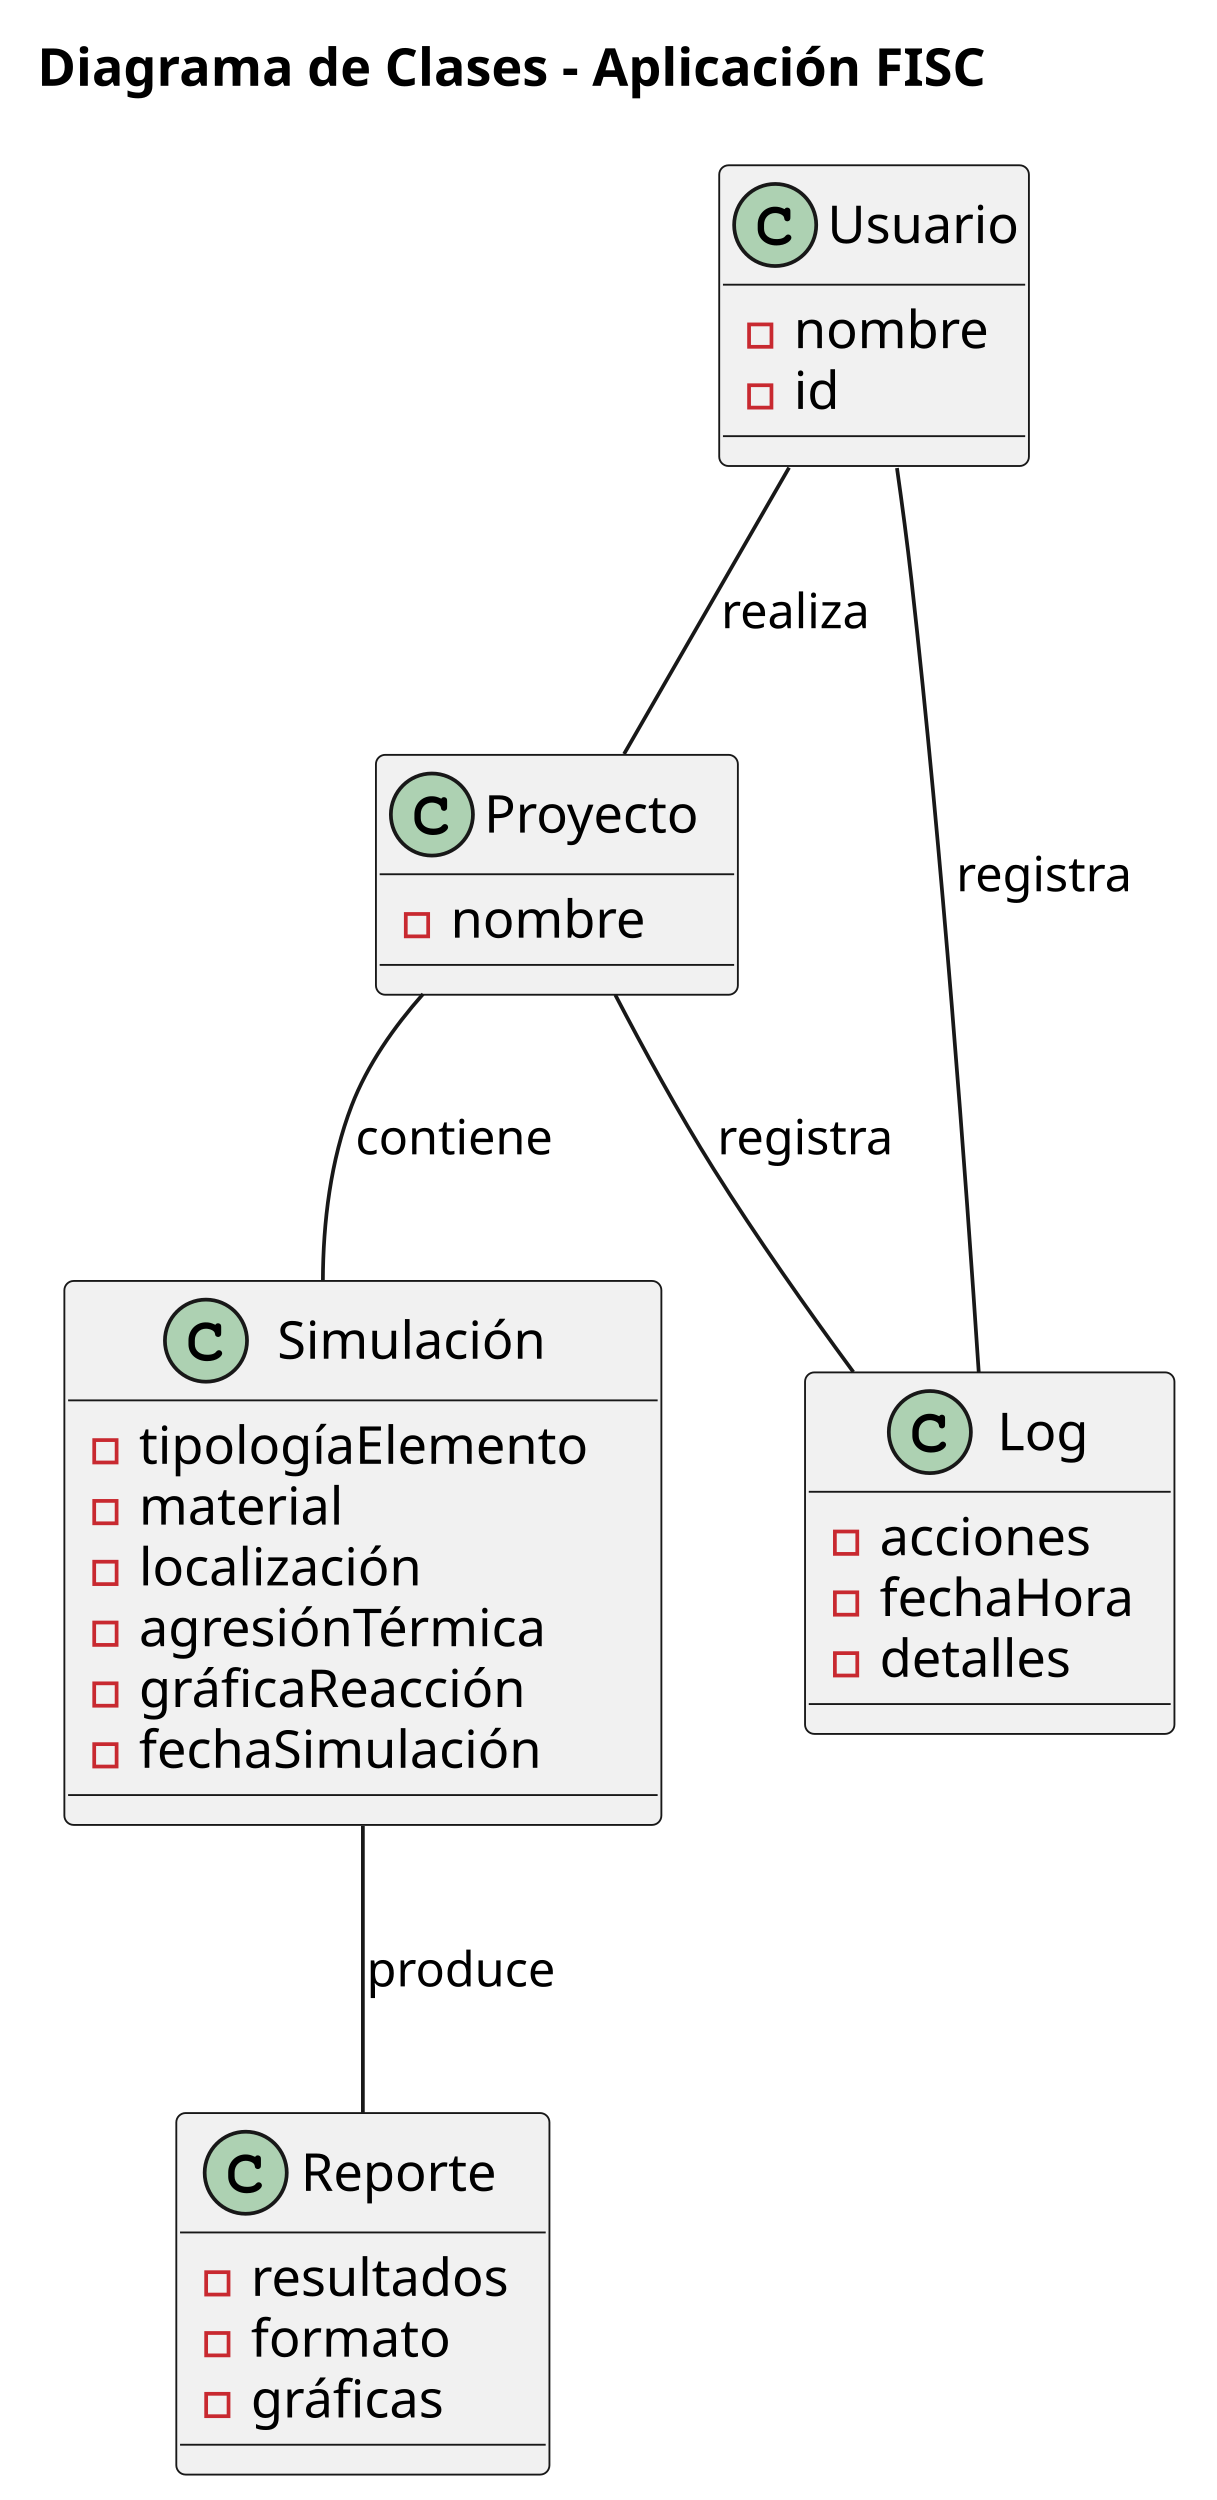
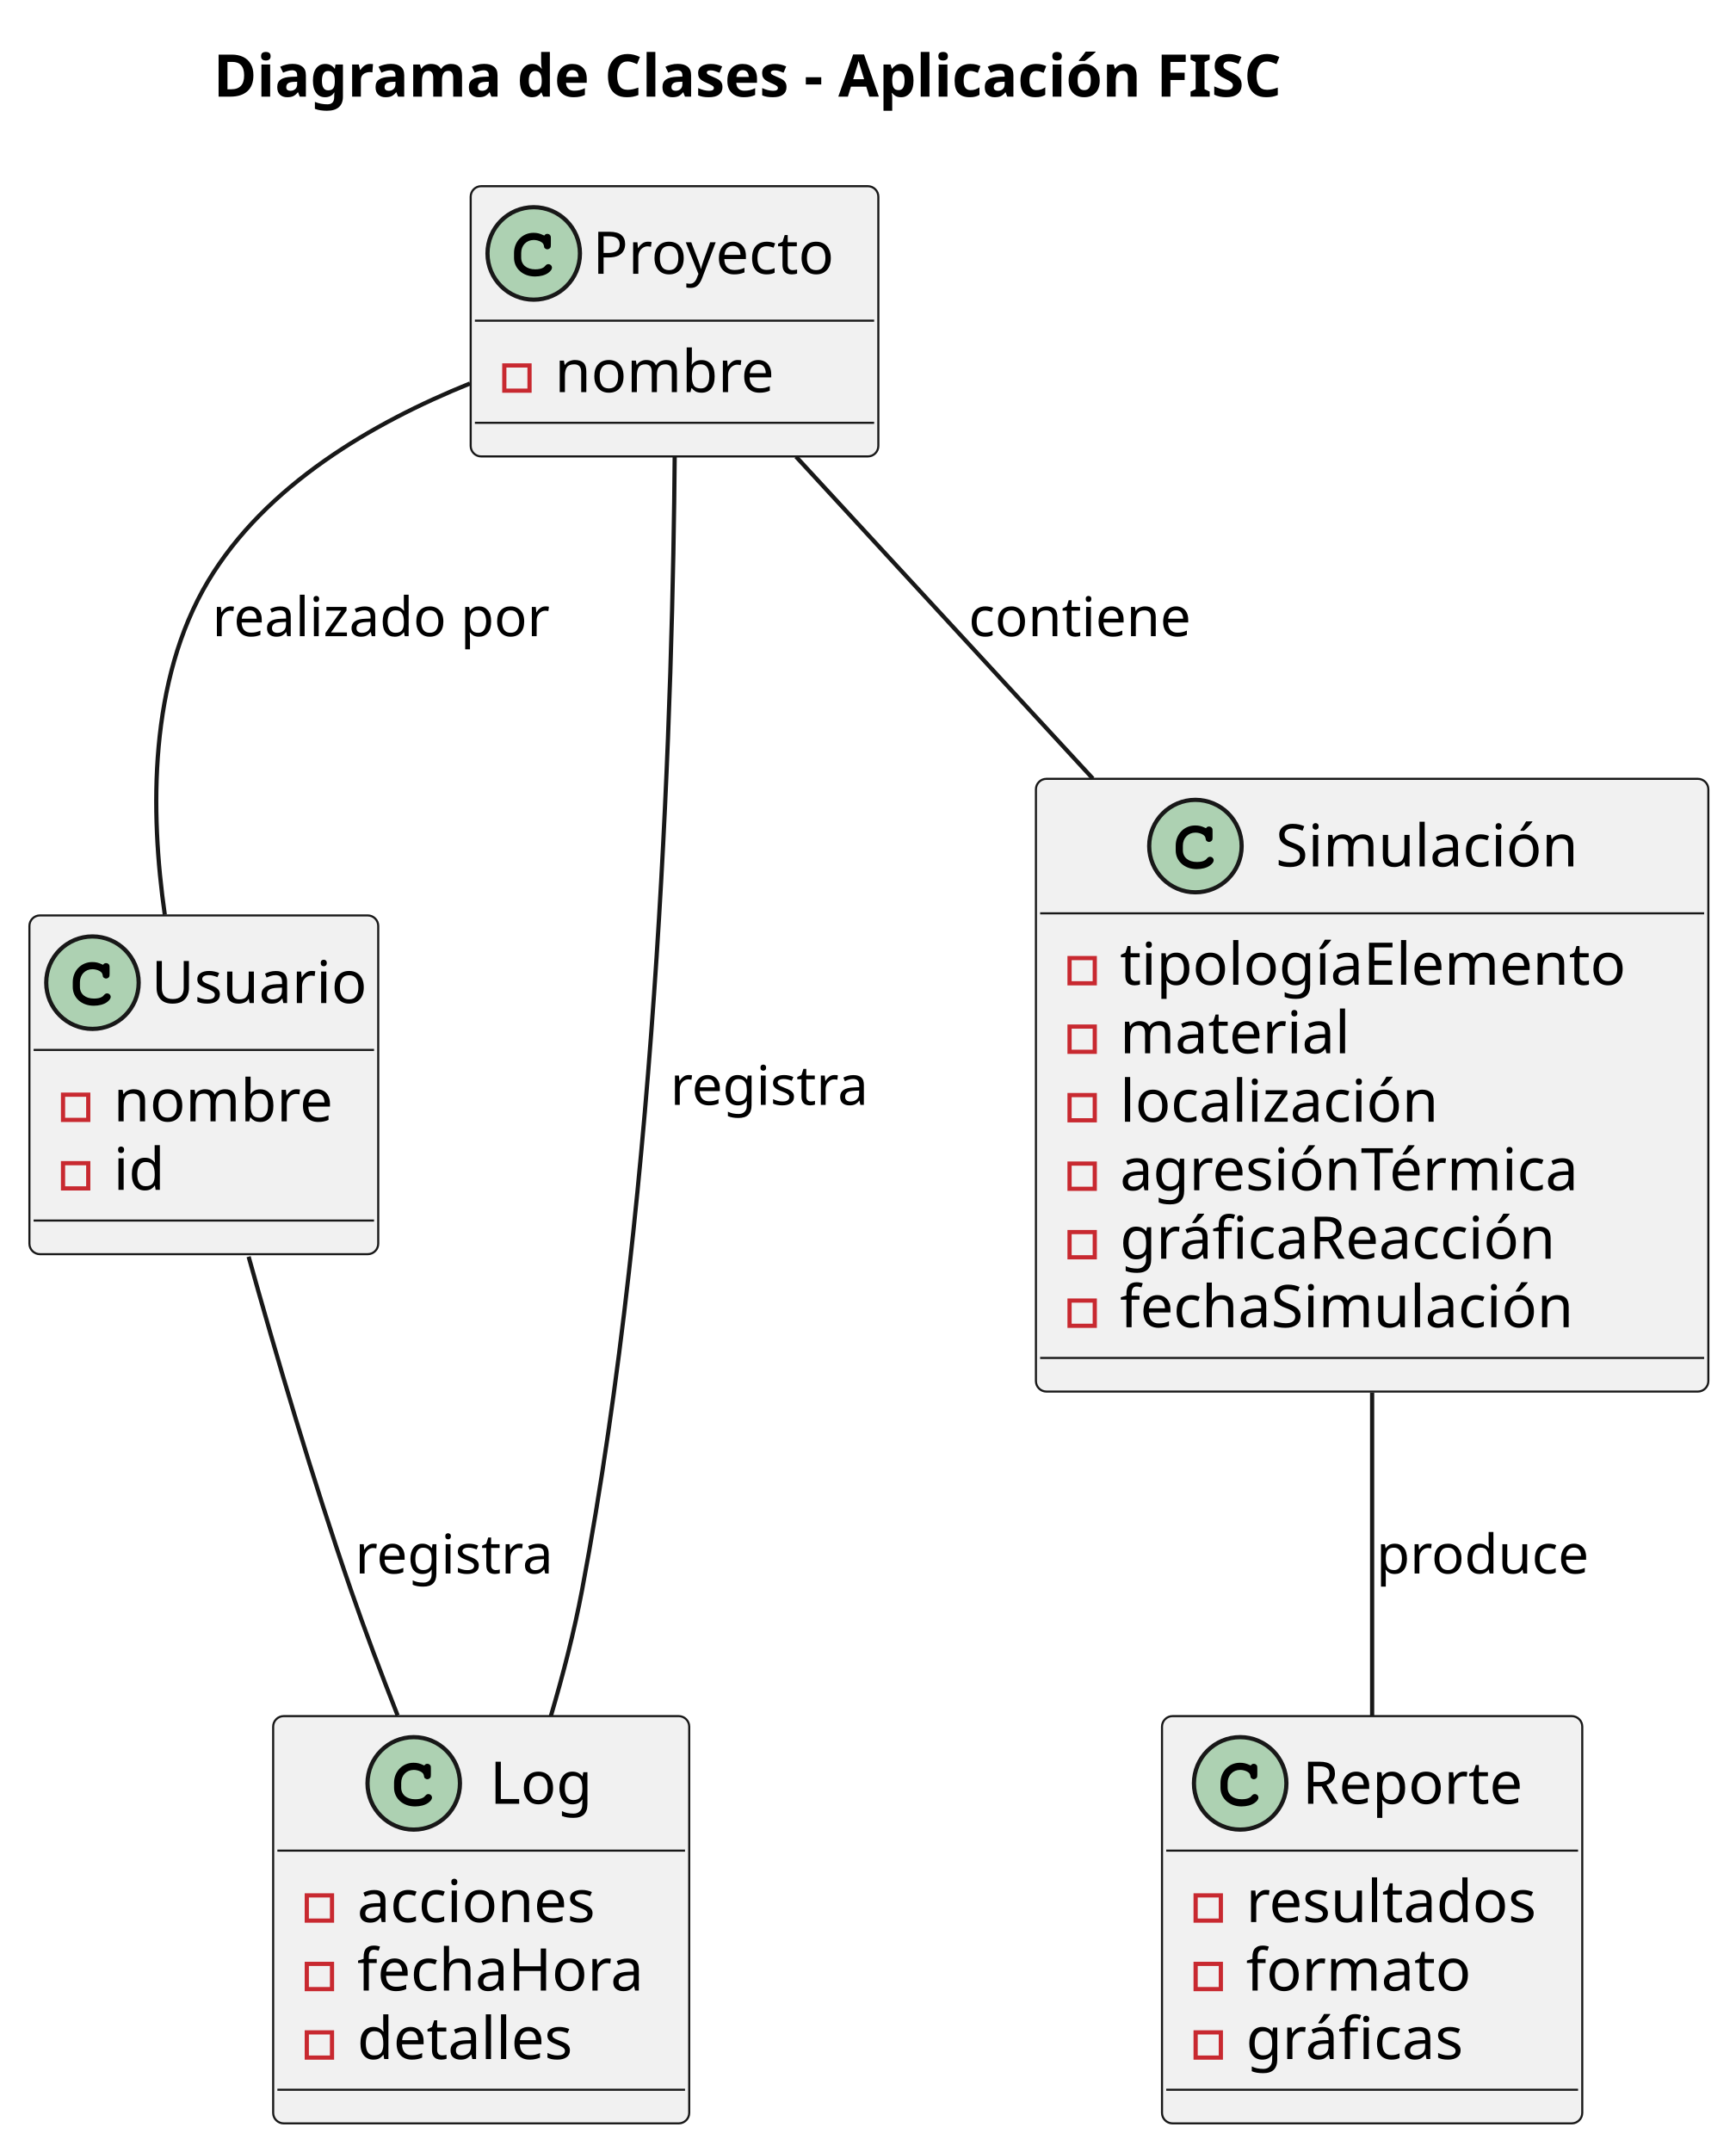
- <svg xmlns="http://www.w3.org/2000/svg" contentStyleType="text/css" height="670px" preserveAspectRatio="none" style="width:326px;height:670px;background:#FFFFFF;" version="1.1" viewBox="0 0 326 670" width="326px" zoomAndPan="magnify">
+ <svg xmlns="http://www.w3.org/2000/svg" contentStyleType="text/css" height="512px" preserveAspectRatio="none" style="width:413px;height:512px;background:#FFFFFF;" version="1.1" viewBox="0 0 413 512" width="413px" zoomAndPan="magnify">
  <defs />
  <g>
-     <text fill="#000000" font-family="sans-serif" font-size="14" font-weight="bold" lengthAdjust="spacing" textLength="298" x="10" y="22.995">Diagrama de Clases - Aplicación FISC</text>
+     <text fill="#000000" font-family="sans-serif" font-size="14" font-weight="bold" lengthAdjust="spacing" textLength="298" x="50.75" y="22.995">Diagrama de Clases - Aplicación FISC</text>
    <g id="elem_Usuario">
-       <rect codeLine="3" fill="#F1F1F1" height="80.594" id="Usuario" rx="2.5" ry="2.5" style="stroke:#181818;stroke-width:0.5;" width="83" x="192.75" y="44.297" />
-       <ellipse cx="207.75" cy="60.297" fill="#ADD1B2" rx="11" ry="11" style="stroke:#181818;stroke-width:1.0;" />
-       <path d="M210.094,55.969 C209.156,55.531 208.562,55.391 207.688,55.391 C205.062,55.391 203.062,57.469 203.062,60.188 L203.062,61.312 C203.062,63.891 205.172,65.781 208.062,65.781 C209.281,65.781 210.438,65.484 211.188,64.938 C211.766,64.531 212.094,64.078 212.094,63.688 C212.094,63.234 211.703,62.844 211.234,62.844 C211.016,62.844 210.812,62.922 210.625,63.109 C210.172,63.594 210.172,63.594 209.984,63.688 C209.562,63.953 208.875,64.078 208.109,64.078 C206.062,64.078 204.766,62.984 204.766,61.281 L204.766,60.188 C204.766,58.406 206.016,57.094 207.75,57.094 C208.328,57.094 208.938,57.25 209.406,57.5 C209.891,57.781 210.062,58 210.156,58.406 C210.219,58.812 210.25,58.938 210.391,59.062 C210.531,59.203 210.766,59.312 210.984,59.312 C211.25,59.312 211.516,59.172 211.688,58.953 C211.797,58.797 211.828,58.609 211.828,58.188 L211.828,56.766 C211.828,56.328 211.812,56.203 211.719,56.047 C211.562,55.781 211.281,55.641 210.984,55.641 C210.688,55.641 210.484,55.734 210.266,56.047 L210.094,55.969 Z " fill="#000000" />
-       <text fill="#000000" font-family="sans-serif" font-size="14" lengthAdjust="spacing" textLength="51" x="221.75" y="65.144">Usuario</text>
-       <line style="stroke:#181818;stroke-width:0.5;" x1="193.75" x2="274.75" y1="76.297" y2="76.297" />
-       <rect fill="none" height="6" style="stroke:#C82930;stroke-width:1.0;" width="6" x="200.75" y="86.945" />
-       <text fill="#000000" font-family="sans-serif" font-size="14" lengthAdjust="spacing" textLength="57" x="212.75" y="93.292">nombre</text>
-       <rect fill="none" height="6" style="stroke:#C82930;stroke-width:1.0;" width="6" x="200.75" y="103.242" />
-       <text fill="#000000" font-family="sans-serif" font-size="14" lengthAdjust="spacing" textLength="13" x="212.75" y="109.589">id</text>
-       <line style="stroke:#181818;stroke-width:0.5;" x1="193.75" x2="274.75" y1="116.891" y2="116.891" />
+       <rect codeLine="3" fill="#F1F1F1" height="80.594" id="Usuario" rx="2.5" ry="2.5" style="stroke:#181818;stroke-width:0.5;" width="83" x="7" y="217.797" />
+       <ellipse cx="22" cy="233.797" fill="#ADD1B2" rx="11" ry="11" style="stroke:#181818;stroke-width:1.0;" />
+       <path d="M24.344,229.469 C23.406,229.031 22.812,228.891 21.938,228.891 C19.312,228.891 17.312,230.969 17.312,233.688 L17.312,234.812 C17.312,237.391 19.422,239.281 22.312,239.281 C23.531,239.281 24.688,238.984 25.438,238.438 C26.016,238.031 26.344,237.578 26.344,237.188 C26.344,236.734 25.953,236.344 25.484,236.344 C25.266,236.344 25.062,236.422 24.875,236.609 C24.422,237.094 24.422,237.094 24.234,237.188 C23.812,237.453 23.125,237.578 22.359,237.578 C20.312,237.578 19.016,236.484 19.016,234.781 L19.016,233.688 C19.016,231.906 20.266,230.594 22,230.594 C22.578,230.594 23.188,230.75 23.656,231 C24.141,231.281 24.312,231.5 24.406,231.906 C24.469,232.312 24.5,232.438 24.641,232.562 C24.781,232.703 25.016,232.812 25.234,232.812 C25.5,232.812 25.766,232.672 25.938,232.453 C26.047,232.297 26.078,232.109 26.078,231.688 L26.078,230.266 C26.078,229.828 26.062,229.703 25.969,229.547 C25.812,229.281 25.531,229.141 25.234,229.141 C24.938,229.141 24.734,229.234 24.516,229.547 L24.344,229.469 Z " fill="#000000" />
+       <text fill="#000000" font-family="sans-serif" font-size="14" lengthAdjust="spacing" textLength="51" x="36" y="238.644">Usuario</text>
+       <line style="stroke:#181818;stroke-width:0.5;" x1="8" x2="89" y1="249.797" y2="249.797" />
+       <rect fill="none" height="6" style="stroke:#C82930;stroke-width:1.0;" width="6" x="15" y="260.445" />
+       <text fill="#000000" font-family="sans-serif" font-size="14" lengthAdjust="spacing" textLength="57" x="27" y="266.792">nombre</text>
+       <rect fill="none" height="6" style="stroke:#C82930;stroke-width:1.0;" width="6" x="15" y="276.742" />
+       <text fill="#000000" font-family="sans-serif" font-size="14" lengthAdjust="spacing" textLength="13" x="27" y="283.089">id</text>
+       <line style="stroke:#181818;stroke-width:0.5;" x1="8" x2="89" y1="290.391" y2="290.391" />
    </g>
    <g id="elem_Proyecto">
-       <rect codeLine="8" fill="#F1F1F1" height="64.297" id="Proyecto" rx="2.5" ry="2.5" style="stroke:#181818;stroke-width:0.5;" width="97" x="100.75" y="202.297" />
-       <ellipse cx="115.75" cy="218.297" fill="#ADD1B2" rx="11" ry="11" style="stroke:#181818;stroke-width:1.0;" />
-       <path d="M118.094,213.969 C117.156,213.531 116.562,213.391 115.688,213.391 C113.062,213.391 111.062,215.469 111.062,218.188 L111.062,219.312 C111.062,221.891 113.172,223.781 116.062,223.781 C117.281,223.781 118.438,223.484 119.188,222.938 C119.766,222.531 120.094,222.078 120.094,221.688 C120.094,221.234 119.703,220.844 119.234,220.844 C119.016,220.844 118.812,220.922 118.625,221.109 C118.172,221.594 118.172,221.594 117.984,221.688 C117.562,221.953 116.875,222.078 116.109,222.078 C114.062,222.078 112.766,220.984 112.766,219.281 L112.766,218.188 C112.766,216.406 114.016,215.094 115.75,215.094 C116.328,215.094 116.938,215.25 117.406,215.5 C117.891,215.781 118.062,216 118.156,216.406 C118.219,216.812 118.25,216.938 118.391,217.062 C118.531,217.203 118.766,217.312 118.984,217.312 C119.25,217.312 119.516,217.172 119.688,216.953 C119.797,216.797 119.828,216.609 119.828,216.188 L119.828,214.766 C119.828,214.328 119.812,214.203 119.719,214.047 C119.562,213.781 119.281,213.641 118.984,213.641 C118.688,213.641 118.484,213.734 118.266,214.047 L118.094,213.969 Z " fill="#000000" />
-       <text fill="#000000" font-family="sans-serif" font-size="14" lengthAdjust="spacing" textLength="65" x="129.75" y="223.144">Proyecto</text>
-       <line style="stroke:#181818;stroke-width:0.5;" x1="101.75" x2="196.75" y1="234.297" y2="234.297" />
-       <rect fill="none" height="6" style="stroke:#C82930;stroke-width:1.0;" width="6" x="108.75" y="244.945" />
-       <text fill="#000000" font-family="sans-serif" font-size="14" lengthAdjust="spacing" textLength="57" x="120.75" y="251.292">nombre</text>
-       <line style="stroke:#181818;stroke-width:0.5;" x1="101.75" x2="196.75" y1="258.594" y2="258.594" />
+       <rect codeLine="8" fill="#F1F1F1" height="64.297" id="Proyecto" rx="2.5" ry="2.5" style="stroke:#181818;stroke-width:0.5;" width="97" x="112" y="44.297" />
+       <ellipse cx="127" cy="60.297" fill="#ADD1B2" rx="11" ry="11" style="stroke:#181818;stroke-width:1.0;" />
+       <path d="M129.344,55.969 C128.406,55.531 127.812,55.391 126.938,55.391 C124.312,55.391 122.312,57.469 122.312,60.188 L122.312,61.312 C122.312,63.891 124.422,65.781 127.312,65.781 C128.531,65.781 129.688,65.484 130.438,64.938 C131.016,64.531 131.344,64.078 131.344,63.688 C131.344,63.234 130.953,62.844 130.484,62.844 C130.266,62.844 130.062,62.922 129.875,63.109 C129.422,63.594 129.422,63.594 129.234,63.688 C128.812,63.953 128.125,64.078 127.359,64.078 C125.312,64.078 124.016,62.984 124.016,61.281 L124.016,60.188 C124.016,58.406 125.266,57.094 127,57.094 C127.578,57.094 128.188,57.25 128.656,57.5 C129.141,57.781 129.312,58 129.406,58.406 C129.469,58.812 129.5,58.938 129.641,59.062 C129.781,59.203 130.016,59.312 130.234,59.312 C130.5,59.312 130.766,59.172 130.938,58.953 C131.047,58.797 131.078,58.609 131.078,58.188 L131.078,56.766 C131.078,56.328 131.062,56.203 130.969,56.047 C130.812,55.781 130.531,55.641 130.234,55.641 C129.938,55.641 129.734,55.734 129.516,56.047 L129.344,55.969 Z " fill="#000000" />
+       <text fill="#000000" font-family="sans-serif" font-size="14" lengthAdjust="spacing" textLength="65" x="141" y="65.144">Proyecto</text>
+       <line style="stroke:#181818;stroke-width:0.5;" x1="113" x2="208" y1="76.297" y2="76.297" />
+       <rect fill="none" height="6" style="stroke:#C82930;stroke-width:1.0;" width="6" x="120" y="86.945" />
+       <text fill="#000000" font-family="sans-serif" font-size="14" lengthAdjust="spacing" textLength="57" x="132" y="93.292">nombre</text>
+       <line style="stroke:#181818;stroke-width:0.5;" x1="113" x2="208" y1="100.594" y2="100.594" />
    </g>
    <g id="elem_Simulación">
-       <rect codeLine="12" fill="#F1F1F1" height="145.781" id="Simulación" rx="2.5" ry="2.5" style="stroke:#181818;stroke-width:0.5;" width="160" x="17.25" y="343.297" />
-       <ellipse cx="55.2" cy="359.297" fill="#ADD1B2" rx="11" ry="11" style="stroke:#181818;stroke-width:1.0;" />
-       <path d="M57.544,354.969 C56.606,354.531 56.013,354.391 55.138,354.391 C52.513,354.391 50.513,356.469 50.513,359.188 L50.513,360.312 C50.513,362.891 52.622,364.781 55.513,364.781 C56.731,364.781 57.888,364.484 58.638,363.938 C59.216,363.531 59.544,363.078 59.544,362.688 C59.544,362.234 59.153,361.844 58.684,361.844 C58.466,361.844 58.263,361.922 58.075,362.109 C57.622,362.594 57.622,362.594 57.434,362.688 C57.013,362.953 56.325,363.078 55.559,363.078 C53.513,363.078 52.216,361.984 52.216,360.281 L52.216,359.188 C52.216,357.406 53.466,356.094 55.2,356.094 C55.778,356.094 56.388,356.25 56.856,356.5 C57.341,356.781 57.513,357 57.606,357.406 C57.669,357.812 57.7,357.938 57.841,358.062 C57.981,358.203 58.216,358.312 58.434,358.312 C58.7,358.312 58.966,358.172 59.138,357.953 C59.247,357.797 59.278,357.609 59.278,357.188 L59.278,355.766 C59.278,355.328 59.263,355.203 59.169,355.047 C59.013,354.781 58.731,354.641 58.434,354.641 C58.138,354.641 57.934,354.734 57.716,355.047 L57.544,354.969 Z " fill="#000000" />
-       <text fill="#000000" font-family="sans-serif" font-size="14" lengthAdjust="spacing" textLength="77" x="74.3" y="364.144">Simulación</text>
-       <line style="stroke:#181818;stroke-width:0.5;" x1="18.25" x2="176.25" y1="375.297" y2="375.297" />
-       <rect fill="none" height="6" style="stroke:#C82930;stroke-width:1.0;" width="6" x="25.25" y="385.945" />
-       <text fill="#000000" font-family="sans-serif" font-size="14" lengthAdjust="spacing" textLength="134" x="37.25" y="392.292">tipologíaElemento</text>
-       <rect fill="none" height="6" style="stroke:#C82930;stroke-width:1.0;" width="6" x="25.25" y="402.242" />
-       <text fill="#000000" font-family="sans-serif" font-size="14" lengthAdjust="spacing" textLength="60" x="37.25" y="408.589">material</text>
-       <rect fill="none" height="6" style="stroke:#C82930;stroke-width:1.0;" width="6" x="25.25" y="418.539" />
-       <text fill="#000000" font-family="sans-serif" font-size="14" lengthAdjust="spacing" textLength="83" x="37.25" y="424.886">localización</text>
-       <rect fill="none" height="6" style="stroke:#C82930;stroke-width:1.0;" width="6" x="25.25" y="434.836" />
-       <text fill="#000000" font-family="sans-serif" font-size="14" lengthAdjust="spacing" textLength="119" x="37.25" y="441.183">agresiónTérmica</text>
-       <rect fill="none" height="6" style="stroke:#C82930;stroke-width:1.0;" width="6" x="25.25" y="451.133" />
-       <text fill="#000000" font-family="sans-serif" font-size="14" lengthAdjust="spacing" textLength="114" x="37.25" y="457.479">gráficaReacción</text>
-       <rect fill="none" height="6" style="stroke:#C82930;stroke-width:1.0;" width="6" x="25.25" y="467.43" />
-       <text fill="#000000" font-family="sans-serif" font-size="14" lengthAdjust="spacing" textLength="117" x="37.25" y="473.776">fechaSimulación</text>
-       <line style="stroke:#181818;stroke-width:0.5;" x1="18.25" x2="176.25" y1="481.078" y2="481.078" />
+       <rect codeLine="12" fill="#F1F1F1" height="145.781" id="Simulación" rx="2.5" ry="2.5" style="stroke:#181818;stroke-width:0.5;" width="160" x="246.5" y="185.297" />
+       <ellipse cx="284.45" cy="201.297" fill="#ADD1B2" rx="11" ry="11" style="stroke:#181818;stroke-width:1.0;" />
+       <path d="M286.794,196.969 C285.856,196.531 285.262,196.391 284.387,196.391 C281.762,196.391 279.762,198.469 279.762,201.188 L279.762,202.312 C279.762,204.891 281.872,206.781 284.762,206.781 C285.981,206.781 287.137,206.484 287.887,205.938 C288.466,205.531 288.794,205.078 288.794,204.688 C288.794,204.234 288.403,203.844 287.934,203.844 C287.716,203.844 287.512,203.922 287.325,204.109 C286.872,204.594 286.872,204.594 286.684,204.688 C286.262,204.953 285.575,205.078 284.809,205.078 C282.762,205.078 281.466,203.984 281.466,202.281 L281.466,201.188 C281.466,199.406 282.716,198.094 284.45,198.094 C285.028,198.094 285.637,198.25 286.106,198.5 C286.591,198.781 286.762,199 286.856,199.406 C286.919,199.812 286.95,199.938 287.091,200.062 C287.231,200.203 287.466,200.312 287.684,200.312 C287.95,200.312 288.216,200.172 288.387,199.953 C288.497,199.797 288.528,199.609 288.528,199.188 L288.528,197.766 C288.528,197.328 288.512,197.203 288.419,197.047 C288.262,196.781 287.981,196.641 287.684,196.641 C287.387,196.641 287.184,196.734 286.966,197.047 L286.794,196.969 Z " fill="#000000" />
+       <text fill="#000000" font-family="sans-serif" font-size="14" lengthAdjust="spacing" textLength="77" x="303.55" y="206.144">Simulación</text>
+       <line style="stroke:#181818;stroke-width:0.5;" x1="247.5" x2="405.5" y1="217.297" y2="217.297" />
+       <rect fill="none" height="6" style="stroke:#C82930;stroke-width:1.0;" width="6" x="254.5" y="227.945" />
+       <text fill="#000000" font-family="sans-serif" font-size="14" lengthAdjust="spacing" textLength="134" x="266.5" y="234.292">tipologíaElemento</text>
+       <rect fill="none" height="6" style="stroke:#C82930;stroke-width:1.0;" width="6" x="254.5" y="244.242" />
+       <text fill="#000000" font-family="sans-serif" font-size="14" lengthAdjust="spacing" textLength="60" x="266.5" y="250.589">material</text>
+       <rect fill="none" height="6" style="stroke:#C82930;stroke-width:1.0;" width="6" x="254.5" y="260.539" />
+       <text fill="#000000" font-family="sans-serif" font-size="14" lengthAdjust="spacing" textLength="83" x="266.5" y="266.886">localización</text>
+       <rect fill="none" height="6" style="stroke:#C82930;stroke-width:1.0;" width="6" x="254.5" y="276.836" />
+       <text fill="#000000" font-family="sans-serif" font-size="14" lengthAdjust="spacing" textLength="119" x="266.5" y="283.183">agresiónTérmica</text>
+       <rect fill="none" height="6" style="stroke:#C82930;stroke-width:1.0;" width="6" x="254.5" y="293.133" />
+       <text fill="#000000" font-family="sans-serif" font-size="14" lengthAdjust="spacing" textLength="114" x="266.5" y="299.479">gráficaReacción</text>
+       <rect fill="none" height="6" style="stroke:#C82930;stroke-width:1.0;" width="6" x="254.5" y="309.43" />
+       <text fill="#000000" font-family="sans-serif" font-size="14" lengthAdjust="spacing" textLength="117" x="266.5" y="315.776">fechaSimulación</text>
+       <line style="stroke:#181818;stroke-width:0.5;" x1="247.5" x2="405.5" y1="323.078" y2="323.078" />
    </g>
    <g id="elem_Log">
-       <rect codeLine="21" fill="#F1F1F1" height="96.891" id="Log" rx="2.5" ry="2.5" style="stroke:#181818;stroke-width:0.5;" width="99" x="215.75" y="367.797" />
-       <ellipse cx="249.2" cy="383.797" fill="#ADD1B2" rx="11" ry="11" style="stroke:#181818;stroke-width:1.0;" />
-       <path d="M251.544,379.469 C250.606,379.031 250.012,378.891 249.137,378.891 C246.512,378.891 244.512,380.969 244.512,383.688 L244.512,384.812 C244.512,387.391 246.622,389.281 249.512,389.281 C250.731,389.281 251.887,388.984 252.637,388.438 C253.216,388.031 253.544,387.578 253.544,387.188 C253.544,386.734 253.153,386.344 252.684,386.344 C252.466,386.344 252.262,386.422 252.075,386.609 C251.622,387.094 251.622,387.094 251.434,387.188 C251.012,387.453 250.325,387.578 249.559,387.578 C247.512,387.578 246.216,386.484 246.216,384.781 L246.216,383.688 C246.216,381.906 247.466,380.594 249.2,380.594 C249.778,380.594 250.387,380.75 250.856,381 C251.341,381.281 251.512,381.5 251.606,381.906 C251.669,382.312 251.7,382.438 251.841,382.562 C251.981,382.703 252.216,382.812 252.434,382.812 C252.7,382.812 252.966,382.672 253.137,382.453 C253.247,382.297 253.278,382.109 253.278,381.688 L253.278,380.266 C253.278,379.828 253.262,379.703 253.169,379.547 C253.012,379.281 252.731,379.141 252.434,379.141 C252.137,379.141 251.934,379.234 251.716,379.547 L251.544,379.469 Z " fill="#000000" />
-       <text fill="#000000" font-family="sans-serif" font-size="14" lengthAdjust="spacing" textLength="26" x="267.3" y="388.644">Log</text>
-       <line style="stroke:#181818;stroke-width:0.5;" x1="216.75" x2="313.75" y1="399.797" y2="399.797" />
-       <rect fill="none" height="6" style="stroke:#C82930;stroke-width:1.0;" width="6" x="223.75" y="410.445" />
-       <text fill="#000000" font-family="sans-serif" font-size="14" lengthAdjust="spacing" textLength="62" x="235.75" y="416.792">acciones</text>
-       <rect fill="none" height="6" style="stroke:#C82930;stroke-width:1.0;" width="6" x="223.75" y="426.742" />
-       <text fill="#000000" font-family="sans-serif" font-size="14" lengthAdjust="spacing" textLength="73" x="235.75" y="433.089">fechaHora</text>
-       <rect fill="none" height="6" style="stroke:#C82930;stroke-width:1.0;" width="6" x="223.75" y="443.039" />
-       <text fill="#000000" font-family="sans-serif" font-size="14" lengthAdjust="spacing" textLength="57" x="235.75" y="449.386">detalles</text>
-       <line style="stroke:#181818;stroke-width:0.5;" x1="216.75" x2="313.75" y1="456.688" y2="456.688" />
+       <rect codeLine="21" fill="#F1F1F1" height="96.891" id="Log" rx="2.5" ry="2.5" style="stroke:#181818;stroke-width:0.5;" width="99" x="65" y="408.297" />
+       <ellipse cx="98.45" cy="424.297" fill="#ADD1B2" rx="11" ry="11" style="stroke:#181818;stroke-width:1.0;" />
+       <path d="M100.794,419.969 C99.856,419.531 99.263,419.391 98.388,419.391 C95.763,419.391 93.763,421.469 93.763,424.188 L93.763,425.312 C93.763,427.891 95.872,429.781 98.763,429.781 C99.981,429.781 101.138,429.484 101.888,428.938 C102.466,428.531 102.794,428.078 102.794,427.688 C102.794,427.234 102.403,426.844 101.934,426.844 C101.716,426.844 101.513,426.922 101.325,427.109 C100.872,427.594 100.872,427.594 100.684,427.688 C100.263,427.953 99.575,428.078 98.809,428.078 C96.763,428.078 95.466,426.984 95.466,425.281 L95.466,424.188 C95.466,422.406 96.716,421.094 98.45,421.094 C99.028,421.094 99.638,421.25 100.106,421.5 C100.591,421.781 100.763,422 100.856,422.406 C100.919,422.812 100.95,422.938 101.091,423.062 C101.231,423.203 101.466,423.312 101.684,423.312 C101.95,423.312 102.216,423.172 102.388,422.953 C102.497,422.797 102.528,422.609 102.528,422.188 L102.528,420.766 C102.528,420.328 102.513,420.203 102.419,420.047 C102.263,419.781 101.981,419.641 101.684,419.641 C101.388,419.641 101.184,419.734 100.966,420.047 L100.794,419.969 Z " fill="#000000" />
+       <text fill="#000000" font-family="sans-serif" font-size="14" lengthAdjust="spacing" textLength="26" x="116.55" y="429.144">Log</text>
+       <line style="stroke:#181818;stroke-width:0.5;" x1="66" x2="163" y1="440.297" y2="440.297" />
+       <rect fill="none" height="6" style="stroke:#C82930;stroke-width:1.0;" width="6" x="73" y="450.945" />
+       <text fill="#000000" font-family="sans-serif" font-size="14" lengthAdjust="spacing" textLength="62" x="85" y="457.292">acciones</text>
+       <rect fill="none" height="6" style="stroke:#C82930;stroke-width:1.0;" width="6" x="73" y="467.242" />
+       <text fill="#000000" font-family="sans-serif" font-size="14" lengthAdjust="spacing" textLength="73" x="85" y="473.589">fechaHora</text>
+       <rect fill="none" height="6" style="stroke:#C82930;stroke-width:1.0;" width="6" x="73" y="483.539" />
+       <text fill="#000000" font-family="sans-serif" font-size="14" lengthAdjust="spacing" textLength="57" x="85" y="489.886">detalles</text>
+       <line style="stroke:#181818;stroke-width:0.5;" x1="66" x2="163" y1="497.188" y2="497.188" />
    </g>
    <g id="elem_Reporte">
-       <rect codeLine="27" fill="#F1F1F1" height="96.891" id="Reporte" rx="2.5" ry="2.5" style="stroke:#181818;stroke-width:0.5;" width="100" x="47.25" y="566.297" />
-       <ellipse cx="65.85" cy="582.297" fill="#ADD1B2" rx="11" ry="11" style="stroke:#181818;stroke-width:1.0;" />
-       <path d="M68.194,577.969 C67.256,577.531 66.662,577.391 65.787,577.391 C63.163,577.391 61.163,579.469 61.163,582.188 L61.163,583.312 C61.163,585.891 63.272,587.781 66.162,587.781 C67.381,587.781 68.537,587.484 69.287,586.938 C69.866,586.531 70.194,586.078 70.194,585.688 C70.194,585.234 69.803,584.844 69.334,584.844 C69.116,584.844 68.912,584.922 68.725,585.109 C68.272,585.594 68.272,585.594 68.084,585.688 C67.662,585.953 66.975,586.078 66.209,586.078 C64.162,586.078 62.866,584.984 62.866,583.281 L62.866,582.188 C62.866,580.406 64.116,579.094 65.85,579.094 C66.428,579.094 67.037,579.25 67.506,579.5 C67.991,579.781 68.162,580 68.256,580.406 C68.319,580.812 68.35,580.938 68.491,581.062 C68.631,581.203 68.866,581.312 69.084,581.312 C69.35,581.312 69.616,581.172 69.787,580.953 C69.897,580.797 69.928,580.609 69.928,580.188 L69.928,578.766 C69.928,578.328 69.912,578.203 69.819,578.047 C69.662,577.781 69.381,577.641 69.084,577.641 C68.787,577.641 68.584,577.734 68.366,578.047 L68.194,577.969 Z " fill="#000000" />
-       <text fill="#000000" font-family="sans-serif" font-size="14" lengthAdjust="spacing" textLength="60" x="80.65" y="587.144">Reporte</text>
-       <line style="stroke:#181818;stroke-width:0.5;" x1="48.25" x2="146.25" y1="598.297" y2="598.297" />
-       <rect fill="none" height="6" style="stroke:#C82930;stroke-width:1.0;" width="6" x="55.25" y="608.945" />
-       <text fill="#000000" font-family="sans-serif" font-size="14" lengthAdjust="spacing" textLength="74" x="67.25" y="615.292">resultados</text>
-       <rect fill="none" height="6" style="stroke:#C82930;stroke-width:1.0;" width="6" x="55.25" y="625.242" />
-       <text fill="#000000" font-family="sans-serif" font-size="14" lengthAdjust="spacing" textLength="59" x="67.25" y="631.589">formato</text>
-       <rect fill="none" height="6" style="stroke:#C82930;stroke-width:1.0;" width="6" x="55.25" y="641.539" />
-       <text fill="#000000" font-family="sans-serif" font-size="14" lengthAdjust="spacing" textLength="56" x="67.25" y="647.886">gráficas</text>
-       <line style="stroke:#181818;stroke-width:0.5;" x1="48.25" x2="146.25" y1="655.188" y2="655.188" />
-     </g>
-     <g id="link_Usuario_Proyecto">
-       <path codeLine="33" d="M211.472,125.324 C197.604,149.389 180.137,179.699 167.242,202.075 " fill="none" id="Usuario-Proyecto" style="stroke:#181818;stroke-width:1.0;" />
-       <text fill="#000000" font-family="sans-serif" font-size="13" lengthAdjust="spacing" textLength="42" x="193.25" y="168.364">realiza</text>
+       <rect codeLine="27" fill="#F1F1F1" height="96.891" id="Reporte" rx="2.5" ry="2.5" style="stroke:#181818;stroke-width:0.5;" width="100" x="276.5" y="408.297" />
+       <ellipse cx="295.1" cy="424.297" fill="#ADD1B2" rx="11" ry="11" style="stroke:#181818;stroke-width:1.0;" />
+       <path d="M297.444,419.969 C296.506,419.531 295.913,419.391 295.038,419.391 C292.413,419.391 290.413,421.469 290.413,424.188 L290.413,425.312 C290.413,427.891 292.522,429.781 295.413,429.781 C296.631,429.781 297.788,429.484 298.538,428.938 C299.116,428.531 299.444,428.078 299.444,427.688 C299.444,427.234 299.053,426.844 298.584,426.844 C298.366,426.844 298.163,426.922 297.975,427.109 C297.522,427.594 297.522,427.594 297.334,427.688 C296.913,427.953 296.225,428.078 295.459,428.078 C293.413,428.078 292.116,426.984 292.116,425.281 L292.116,424.188 C292.116,422.406 293.366,421.094 295.1,421.094 C295.678,421.094 296.288,421.25 296.756,421.5 C297.241,421.781 297.413,422 297.506,422.406 C297.569,422.812 297.6,422.938 297.741,423.062 C297.881,423.203 298.116,423.312 298.334,423.312 C298.6,423.312 298.866,423.172 299.038,422.953 C299.147,422.797 299.178,422.609 299.178,422.188 L299.178,420.766 C299.178,420.328 299.163,420.203 299.069,420.047 C298.913,419.781 298.631,419.641 298.334,419.641 C298.038,419.641 297.834,419.734 297.616,420.047 L297.444,419.969 Z " fill="#000000" />
+       <text fill="#000000" font-family="sans-serif" font-size="14" lengthAdjust="spacing" textLength="60" x="309.9" y="429.144">Reporte</text>
+       <line style="stroke:#181818;stroke-width:0.5;" x1="277.5" x2="375.5" y1="440.297" y2="440.297" />
+       <rect fill="none" height="6" style="stroke:#C82930;stroke-width:1.0;" width="6" x="284.5" y="450.945" />
+       <text fill="#000000" font-family="sans-serif" font-size="14" lengthAdjust="spacing" textLength="74" x="296.5" y="457.292">resultados</text>
+       <rect fill="none" height="6" style="stroke:#C82930;stroke-width:1.0;" width="6" x="284.5" y="467.242" />
+       <text fill="#000000" font-family="sans-serif" font-size="14" lengthAdjust="spacing" textLength="59" x="296.5" y="473.589">formato</text>
+       <rect fill="none" height="6" style="stroke:#C82930;stroke-width:1.0;" width="6" x="284.5" y="483.539" />
+       <text fill="#000000" font-family="sans-serif" font-size="14" lengthAdjust="spacing" textLength="56" x="296.5" y="489.886">gráficas</text>
+       <line style="stroke:#181818;stroke-width:0.5;" x1="277.5" x2="375.5" y1="497.188" y2="497.188" />
    </g>
    <g id="link_Proyecto_Simulación">
-       <path codeLine="34" d="M113.376,266.404 C105.594,275.201 98.444,285.382 94.25,296.297 C88.616,310.958 86.592,327.402 86.531,343.279 " fill="none" id="Proyecto-Simulación" style="stroke:#181818;stroke-width:1.0;" />
-       <text fill="#000000" font-family="sans-serif" font-size="13" lengthAdjust="spacing" textLength="55" x="95.25" y="309.364">contiene</text>
+       <path codeLine="34" d="M189.415,108.651 C208.922,129.803 235.489,158.61 260.042,185.235 " fill="none" id="Proyecto-Simulación" style="stroke:#181818;stroke-width:1.0;" />
+       <text fill="#000000" font-family="sans-serif" font-size="13" lengthAdjust="spacing" textLength="55" x="230.5" y="151.364">contiene</text>
    </g>
    <g id="link_Simulación_Reporte">
-       <path codeLine="35" d="M97.25,489.351 C97.25,514.981 97.25,543.178 97.25,566.241 " fill="none" id="Simulación-Reporte" style="stroke:#181818;stroke-width:1.0;" />
-       <text fill="#000000" font-family="sans-serif" font-size="13" lengthAdjust="spacing" textLength="52" x="98.25" y="532.364">produce</text>
+       <path codeLine="35" d="M326.5,331.351 C326.5,356.981 326.5,385.178 326.5,408.241 " fill="none" id="Simulación-Reporte" style="stroke:#181818;stroke-width:1.0;" />
+       <text fill="#000000" font-family="sans-serif" font-size="13" lengthAdjust="spacing" textLength="52" x="327.5" y="374.364">produce</text>
+     </g>
+     <g id="link_Proyecto_Usuario">
+       <path codeLine="36" d="M111.833,91.239 C88.686,100.577 63.142,115.454 49.5,138.297 C35.411,161.889 35.692,193.087 39.214,217.62 " fill="none" id="Proyecto-Usuario" style="stroke:#181818;stroke-width:1.0;" />
+       <text fill="#000000" font-family="sans-serif" font-size="13" lengthAdjust="spacing" textLength="83" x="50.5" y="151.364">realizado por</text>
    </g>
    <g id="link_Usuario_Log">
-       <path codeLine="36" d="M240.389,125.436 C241.778,135.184 243.162,145.606 244.25,155.297 C252.557,229.328 258.86,315.573 262.303,367.768 " fill="none" id="Usuario-Log" style="stroke:#181818;stroke-width:1.0;" />
-       <text fill="#000000" font-family="sans-serif" font-size="13" lengthAdjust="spacing" textLength="49" x="256.25" y="238.864">registra</text>
+       <path codeLine="37" d="M59.161,298.989 C65.664,322.267 74.447,352.147 83.5,378.297 C86.866,388.02 90.749,398.311 94.604,408.107 " fill="none" id="Usuario-Log" style="stroke:#181818;stroke-width:1.0;" />
+       <text fill="#000000" font-family="sans-serif" font-size="13" lengthAdjust="spacing" textLength="49" x="84.5" y="374.364">registra</text>
    </g>
    <g id="link_Proyecto_Log">
-       <path codeLine="37" d="M164.877,266.587 C172.412,281.058 181.843,298.319 191.25,313.297 C202.711,331.546 216.308,350.852 228.7,367.701 " fill="none" id="Proyecto-Log" style="stroke:#181818;stroke-width:1.0;" />
-       <text fill="#000000" font-family="sans-serif" font-size="13" lengthAdjust="spacing" textLength="49" x="192.25" y="309.364">registra</text>
+       <path codeLine="38" d="M160.544,108.361 C160.11,163.299 156.875,280.988 138.5,378.297 C136.644,388.124 133.972,398.461 131.079,408.27 " fill="none" id="Proyecto-Log" style="stroke:#181818;stroke-width:1.0;" />
+       <text fill="#000000" font-family="sans-serif" font-size="13" lengthAdjust="spacing" textLength="49" x="159.5" y="262.864">registra</text>
    </g>
  </g>
</svg>
